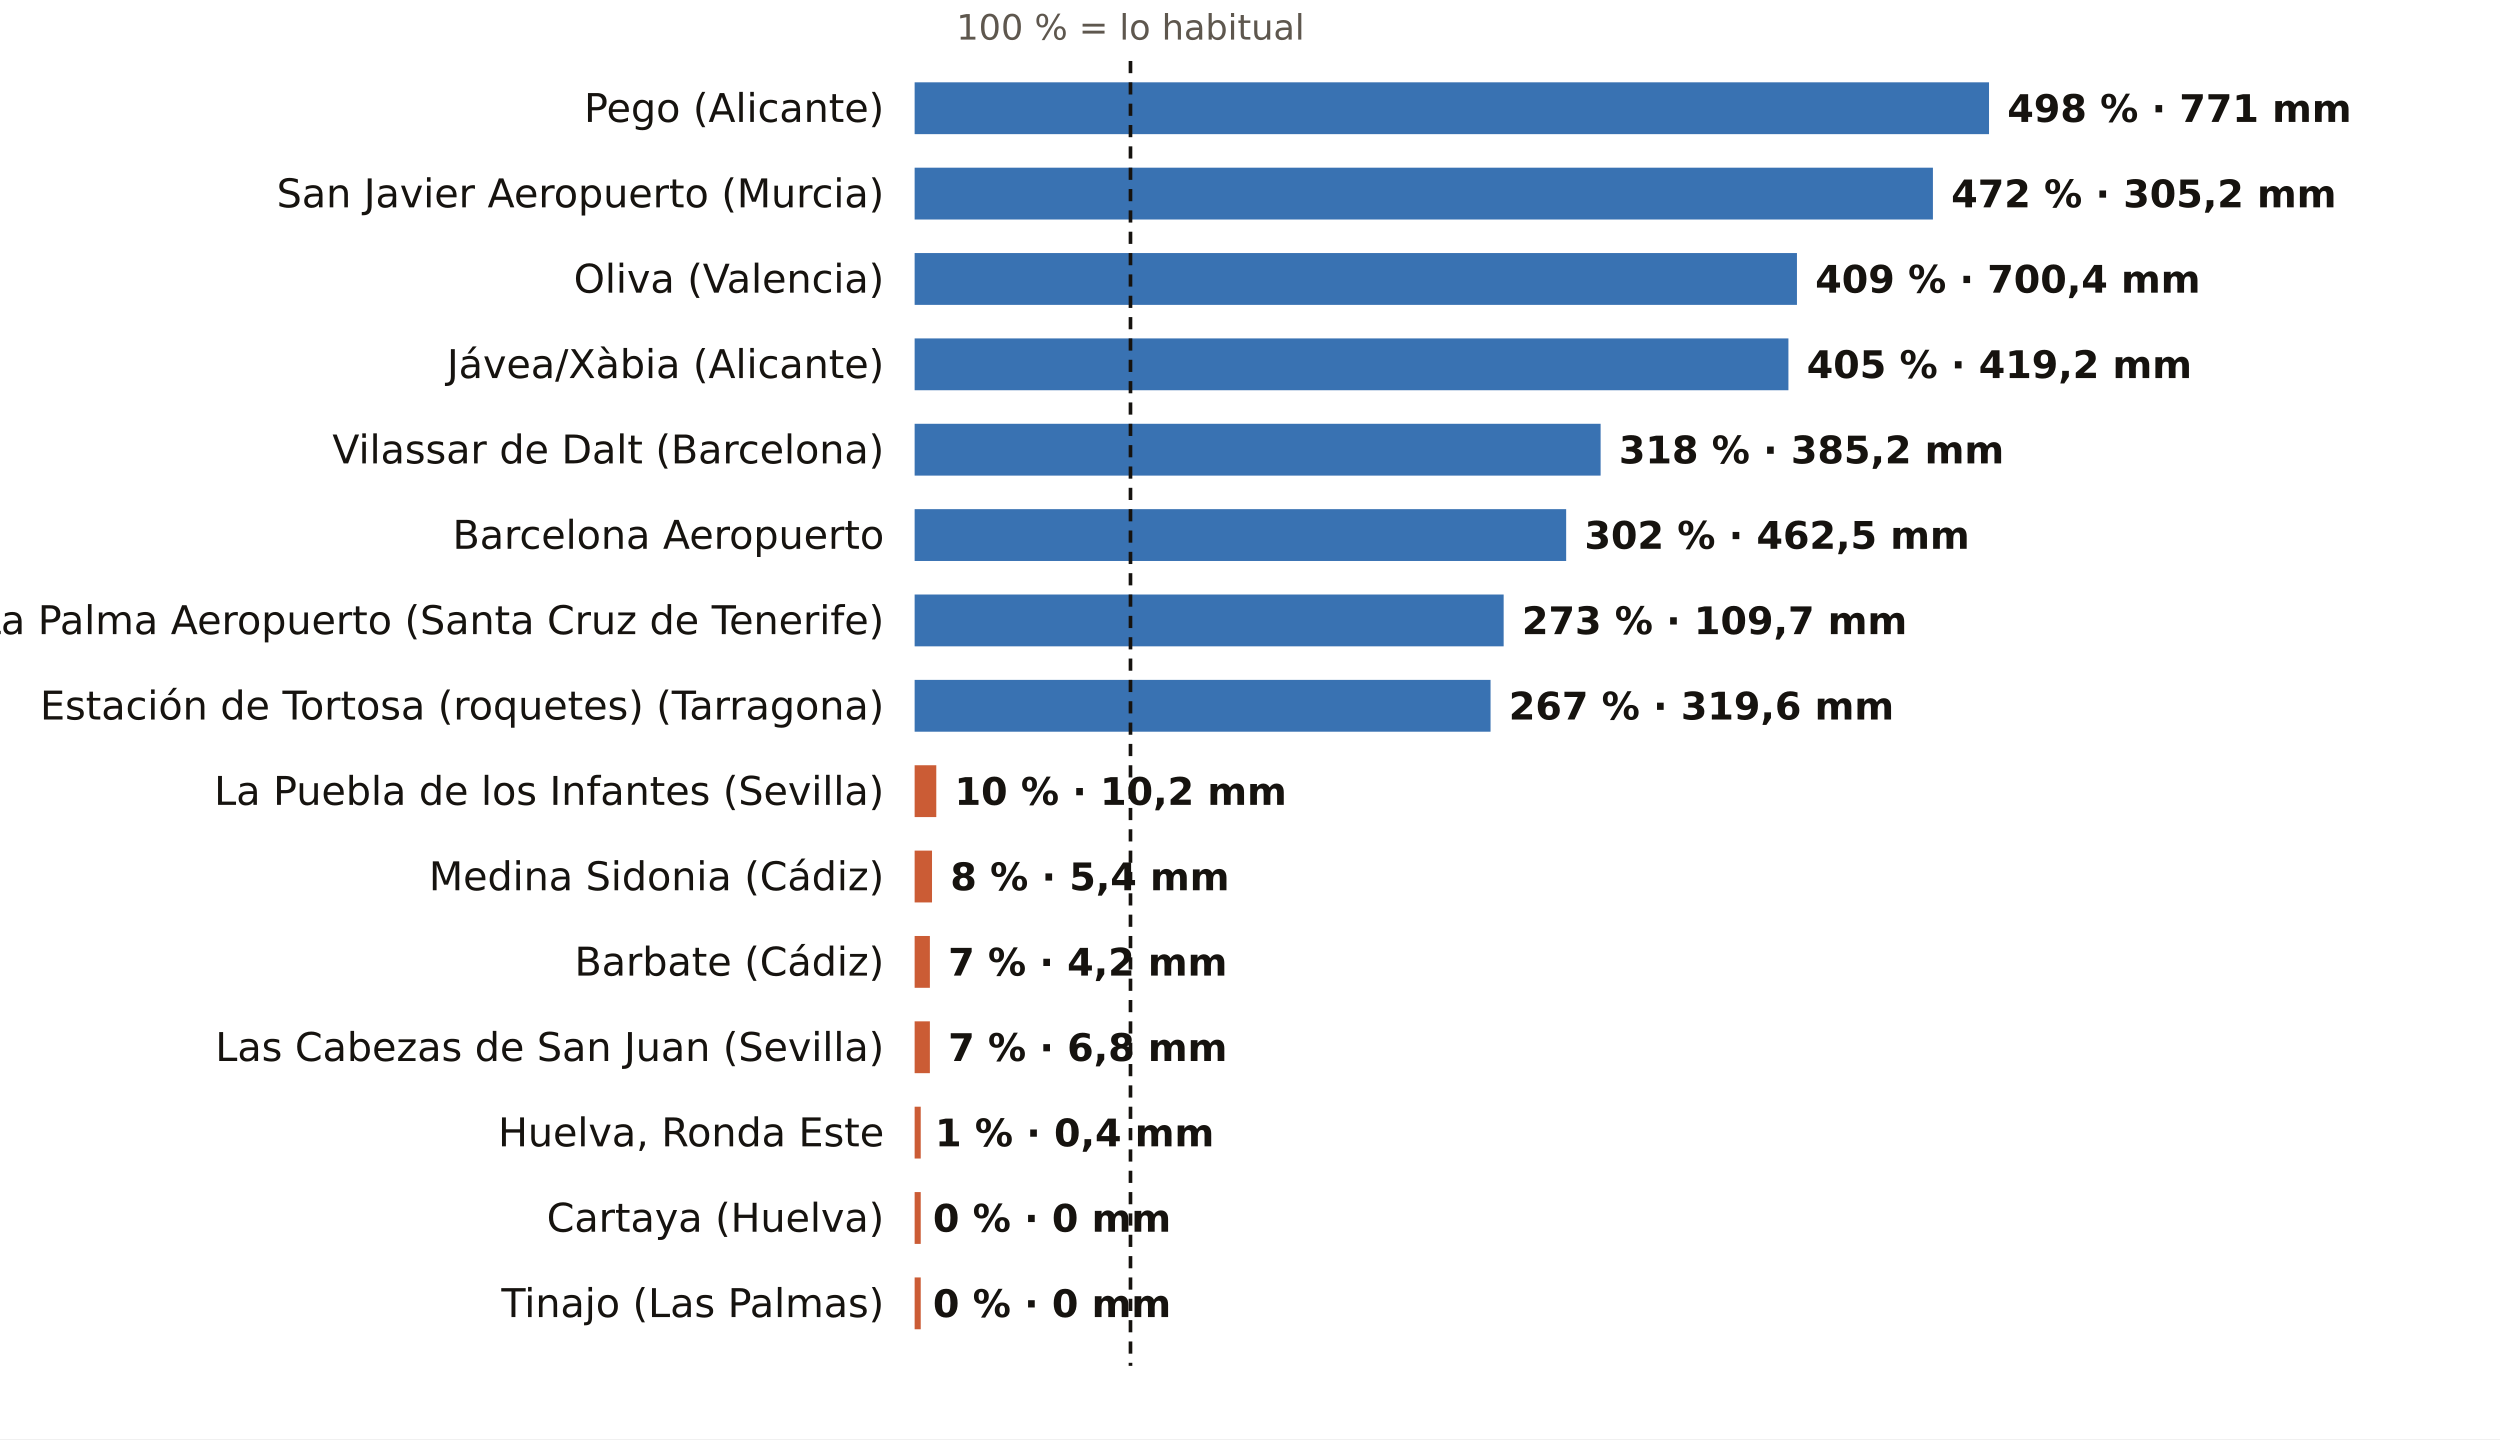
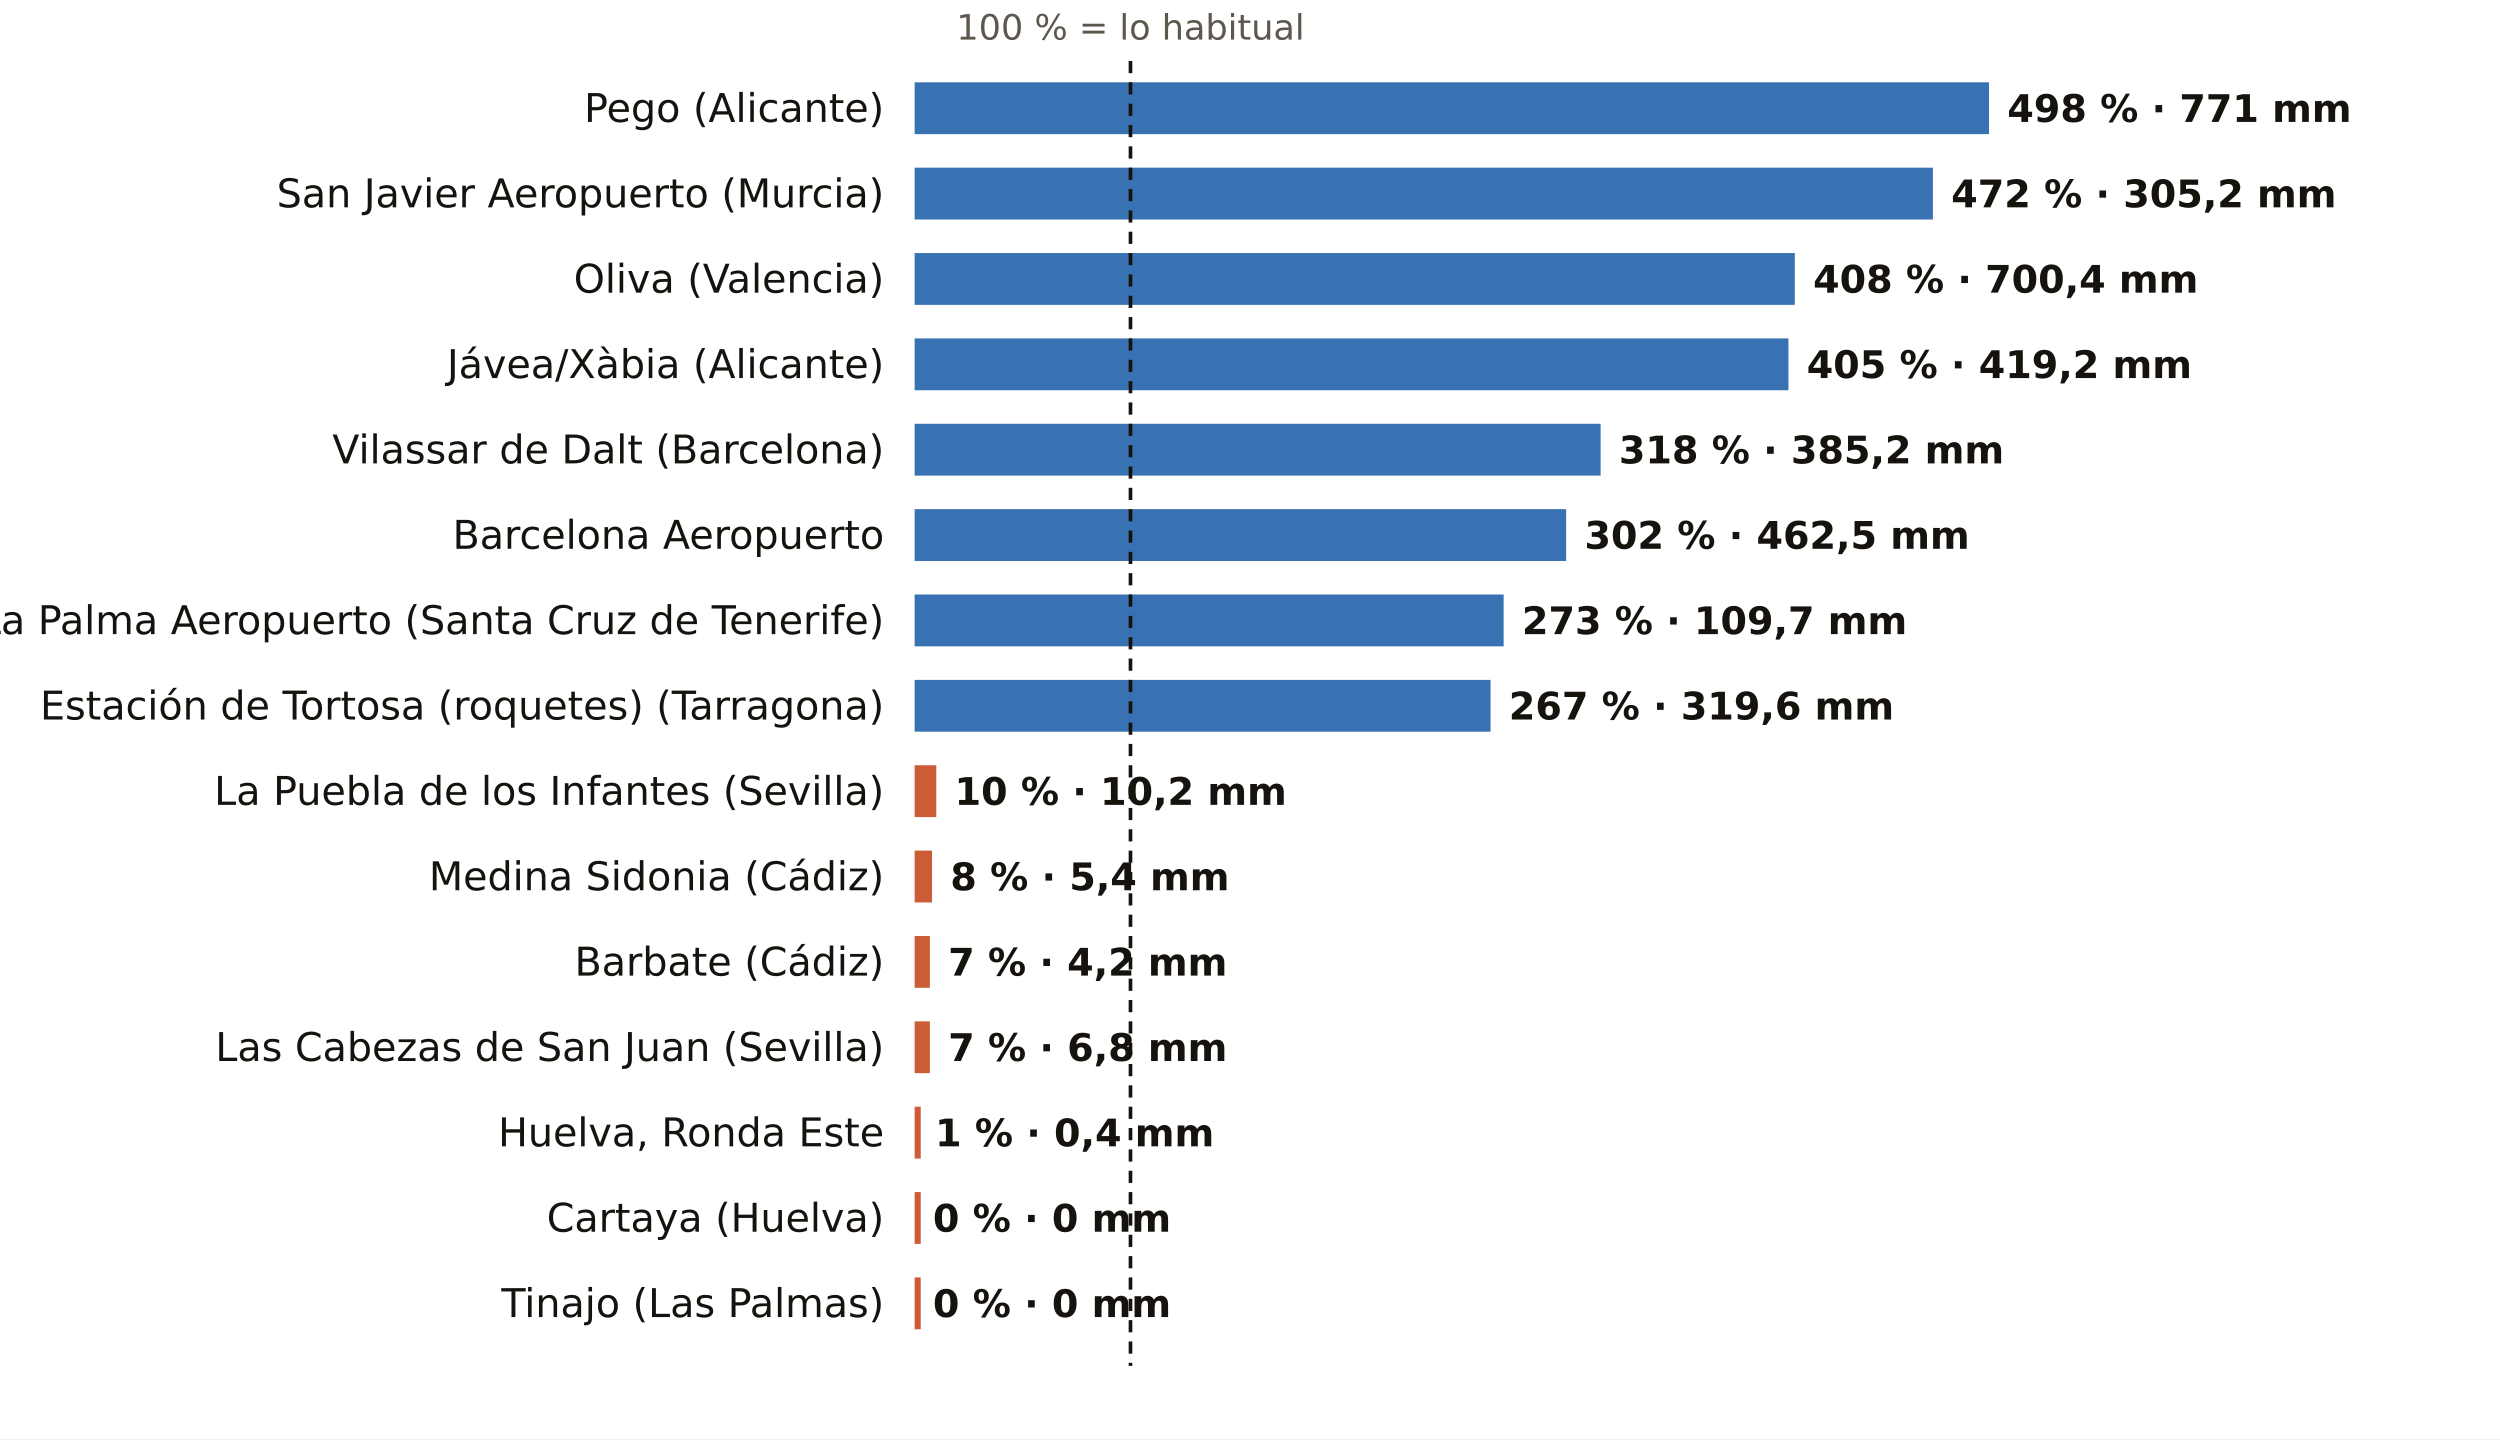
<svg xmlns="http://www.w3.org/2000/svg" viewBox="0 0 820 472" width="820" height="472" role="img" aria-label="El otoño, pluviómetro a pluviómetro: % de lo habitual">
  <rect width="820" height="472" fill="#FFFFFF" />
  <text x="370.8" y="13.0" font-size="11.5" fill="#5E574E" text-anchor="middle" font-weight="400" font-family="Public Sans, DejaVu Sans, Arial, sans-serif">100 % = lo habitual</text>
  <text x="290.0" y="40.0" font-size="13" fill="#16130F" text-anchor="end" font-weight="500" font-family="Public Sans, DejaVu Sans, Arial, sans-serif">Pego (Alicante)</text>
  <rect x="300" y="27" width="352.4" height="17" fill="#1F5FA8" opacity="0.88" />
  <text x="658.4" y="40.0" font-size="12.5" fill="#16130F" text-anchor="start" font-weight="600" font-family="Public Sans, DejaVu Sans, Arial, sans-serif">498 % · 771 mm</text>
  <text x="290.0" y="68.0" font-size="13" fill="#16130F" text-anchor="end" font-weight="500" font-family="Public Sans, DejaVu Sans, Arial, sans-serif">San Javier Aeropuerto (Murcia)</text>
  <rect x="300" y="55" width="334.0" height="17" fill="#1F5FA8" opacity="0.88" />
  <text x="640.0" y="68.0" font-size="12.5" fill="#16130F" text-anchor="start" font-weight="600" font-family="Public Sans, DejaVu Sans, Arial, sans-serif">472 % · 305,2 mm</text>
  <text x="290.0" y="96.0" font-size="13" fill="#16130F" text-anchor="end" font-weight="500" font-family="Public Sans, DejaVu Sans, Arial, sans-serif">Oliva (Valencia)</text>
-   <rect x="300" y="83" width="289.4" height="17" fill="#1F5FA8" opacity="0.88" />
-   <text x="595.4" y="96.0" font-size="12.5" fill="#16130F" text-anchor="start" font-weight="600" font-family="Public Sans, DejaVu Sans, Arial, sans-serif">409 % · 700,4 mm</text>
+   <rect x="300" y="83" width="288.7" height="17" fill="#1F5FA8" opacity="0.88" />
+   <text x="594.7" y="96.0" font-size="12.5" fill="#16130F" text-anchor="start" font-weight="600" font-family="Public Sans, DejaVu Sans, Arial, sans-serif">408 % · 700,4 mm</text>
  <text x="290.0" y="124.0" font-size="13" fill="#16130F" text-anchor="end" font-weight="500" font-family="Public Sans, DejaVu Sans, Arial, sans-serif">Jávea/Xàbia (Alicante)</text>
  <rect x="300" y="111" width="286.6" height="17" fill="#1F5FA8" opacity="0.88" />
  <text x="592.6" y="124.0" font-size="12.5" fill="#16130F" text-anchor="start" font-weight="600" font-family="Public Sans, DejaVu Sans, Arial, sans-serif">405 % · 419,2 mm</text>
  <text x="290.0" y="152.0" font-size="13" fill="#16130F" text-anchor="end" font-weight="500" font-family="Public Sans, DejaVu Sans, Arial, sans-serif">Vilassar de Dalt (Barcelona)</text>
  <rect x="300" y="139" width="225.0" height="17" fill="#1F5FA8" opacity="0.88" />
  <text x="531.0" y="152.0" font-size="12.5" fill="#16130F" text-anchor="start" font-weight="600" font-family="Public Sans, DejaVu Sans, Arial, sans-serif">318 % · 385,2 mm</text>
  <text x="290.0" y="180.0" font-size="13" fill="#16130F" text-anchor="end" font-weight="500" font-family="Public Sans, DejaVu Sans, Arial, sans-serif">Barcelona Aeropuerto</text>
  <rect x="300" y="167" width="213.7" height="17" fill="#1F5FA8" opacity="0.88" />
  <text x="519.7" y="180.0" font-size="12.5" fill="#16130F" text-anchor="start" font-weight="600" font-family="Public Sans, DejaVu Sans, Arial, sans-serif">302 % · 462,5 mm</text>
  <text x="290.0" y="208.0" font-size="13" fill="#16130F" text-anchor="end" font-weight="500" font-family="Public Sans, DejaVu Sans, Arial, sans-serif">La Palma Aeropuerto (Santa Cruz de Tenerife)</text>
  <rect x="300" y="195" width="193.2" height="17" fill="#1F5FA8" opacity="0.88" />
  <text x="499.2" y="208.0" font-size="12.5" fill="#16130F" text-anchor="start" font-weight="600" font-family="Public Sans, DejaVu Sans, Arial, sans-serif">273 % · 109,7 mm</text>
  <text x="290.0" y="236.0" font-size="13" fill="#16130F" text-anchor="end" font-weight="500" font-family="Public Sans, DejaVu Sans, Arial, sans-serif">Estación de Tortosa (roquetes) (Tarragona)</text>
  <rect x="300" y="223" width="188.9" height="17" fill="#1F5FA8" opacity="0.88" />
  <text x="494.9" y="236.0" font-size="12.5" fill="#16130F" text-anchor="start" font-weight="600" font-family="Public Sans, DejaVu Sans, Arial, sans-serif">267 % · 319,6 mm</text>
  <text x="290.0" y="264.0" font-size="13" fill="#16130F" text-anchor="end" font-weight="500" font-family="Public Sans, DejaVu Sans, Arial, sans-serif">La Puebla de los Infantes (Sevilla)</text>
  <rect x="300" y="251" width="7.1" height="17" fill="#C4461A" opacity="0.88" />
  <text x="313.1" y="264.0" font-size="12.5" fill="#16130F" text-anchor="start" font-weight="600" font-family="Public Sans, DejaVu Sans, Arial, sans-serif">10 % · 10,2 mm</text>
  <text x="290.0" y="292.0" font-size="13" fill="#16130F" text-anchor="end" font-weight="500" font-family="Public Sans, DejaVu Sans, Arial, sans-serif">Medina Sidonia (Cádiz)</text>
  <rect x="300" y="279" width="5.7" height="17" fill="#C4461A" opacity="0.88" />
  <text x="311.7" y="292.0" font-size="12.5" fill="#16130F" text-anchor="start" font-weight="600" font-family="Public Sans, DejaVu Sans, Arial, sans-serif">8 % · 5,4 mm</text>
  <text x="290.0" y="320.0" font-size="13" fill="#16130F" text-anchor="end" font-weight="500" font-family="Public Sans, DejaVu Sans, Arial, sans-serif">Barbate (Cádiz)</text>
  <rect x="300" y="307" width="5.0" height="17" fill="#C4461A" opacity="0.88" />
  <text x="311.0" y="320.0" font-size="12.5" fill="#16130F" text-anchor="start" font-weight="600" font-family="Public Sans, DejaVu Sans, Arial, sans-serif">7 % · 4,2 mm</text>
  <text x="290.0" y="348.0" font-size="13" fill="#16130F" text-anchor="end" font-weight="500" font-family="Public Sans, DejaVu Sans, Arial, sans-serif">Las Cabezas de San Juan (Sevilla)</text>
  <rect x="300" y="335" width="5.0" height="17" fill="#C4461A" opacity="0.88" />
  <text x="311.0" y="348.0" font-size="12.5" fill="#16130F" text-anchor="start" font-weight="600" font-family="Public Sans, DejaVu Sans, Arial, sans-serif">7 % · 6,8 mm</text>
  <text x="290.0" y="376.0" font-size="13" fill="#16130F" text-anchor="end" font-weight="500" font-family="Public Sans, DejaVu Sans, Arial, sans-serif">Huelva, Ronda Este</text>
  <rect x="300" y="363" width="2.0" height="17" fill="#C4461A" opacity="0.88" />
  <text x="306.7" y="376.0" font-size="12.5" fill="#16130F" text-anchor="start" font-weight="600" font-family="Public Sans, DejaVu Sans, Arial, sans-serif">1 % · 0,4 mm</text>
  <text x="290.0" y="404.0" font-size="13" fill="#16130F" text-anchor="end" font-weight="500" font-family="Public Sans, DejaVu Sans, Arial, sans-serif">Cartaya (Huelva)</text>
  <rect x="300" y="391" width="2.0" height="17" fill="#C4461A" opacity="0.88" />
  <text x="306.0" y="404.0" font-size="12.5" fill="#16130F" text-anchor="start" font-weight="600" font-family="Public Sans, DejaVu Sans, Arial, sans-serif">0 % · 0 mm</text>
  <text x="290.0" y="432.0" font-size="13" fill="#16130F" text-anchor="end" font-weight="500" font-family="Public Sans, DejaVu Sans, Arial, sans-serif">Tinajo (Las Palmas)</text>
  <rect x="300" y="419" width="2.0" height="17" fill="#C4461A" opacity="0.88" />
  <text x="306.0" y="432.0" font-size="12.5" fill="#16130F" text-anchor="start" font-weight="600" font-family="Public Sans, DejaVu Sans, Arial, sans-serif">0 % · 0 mm</text>
  <line x1="370.8" x2="370.8" y1="20" y2="448" stroke="#16130F" stroke-width="1.2" stroke-dasharray="4 3" />
</svg>
